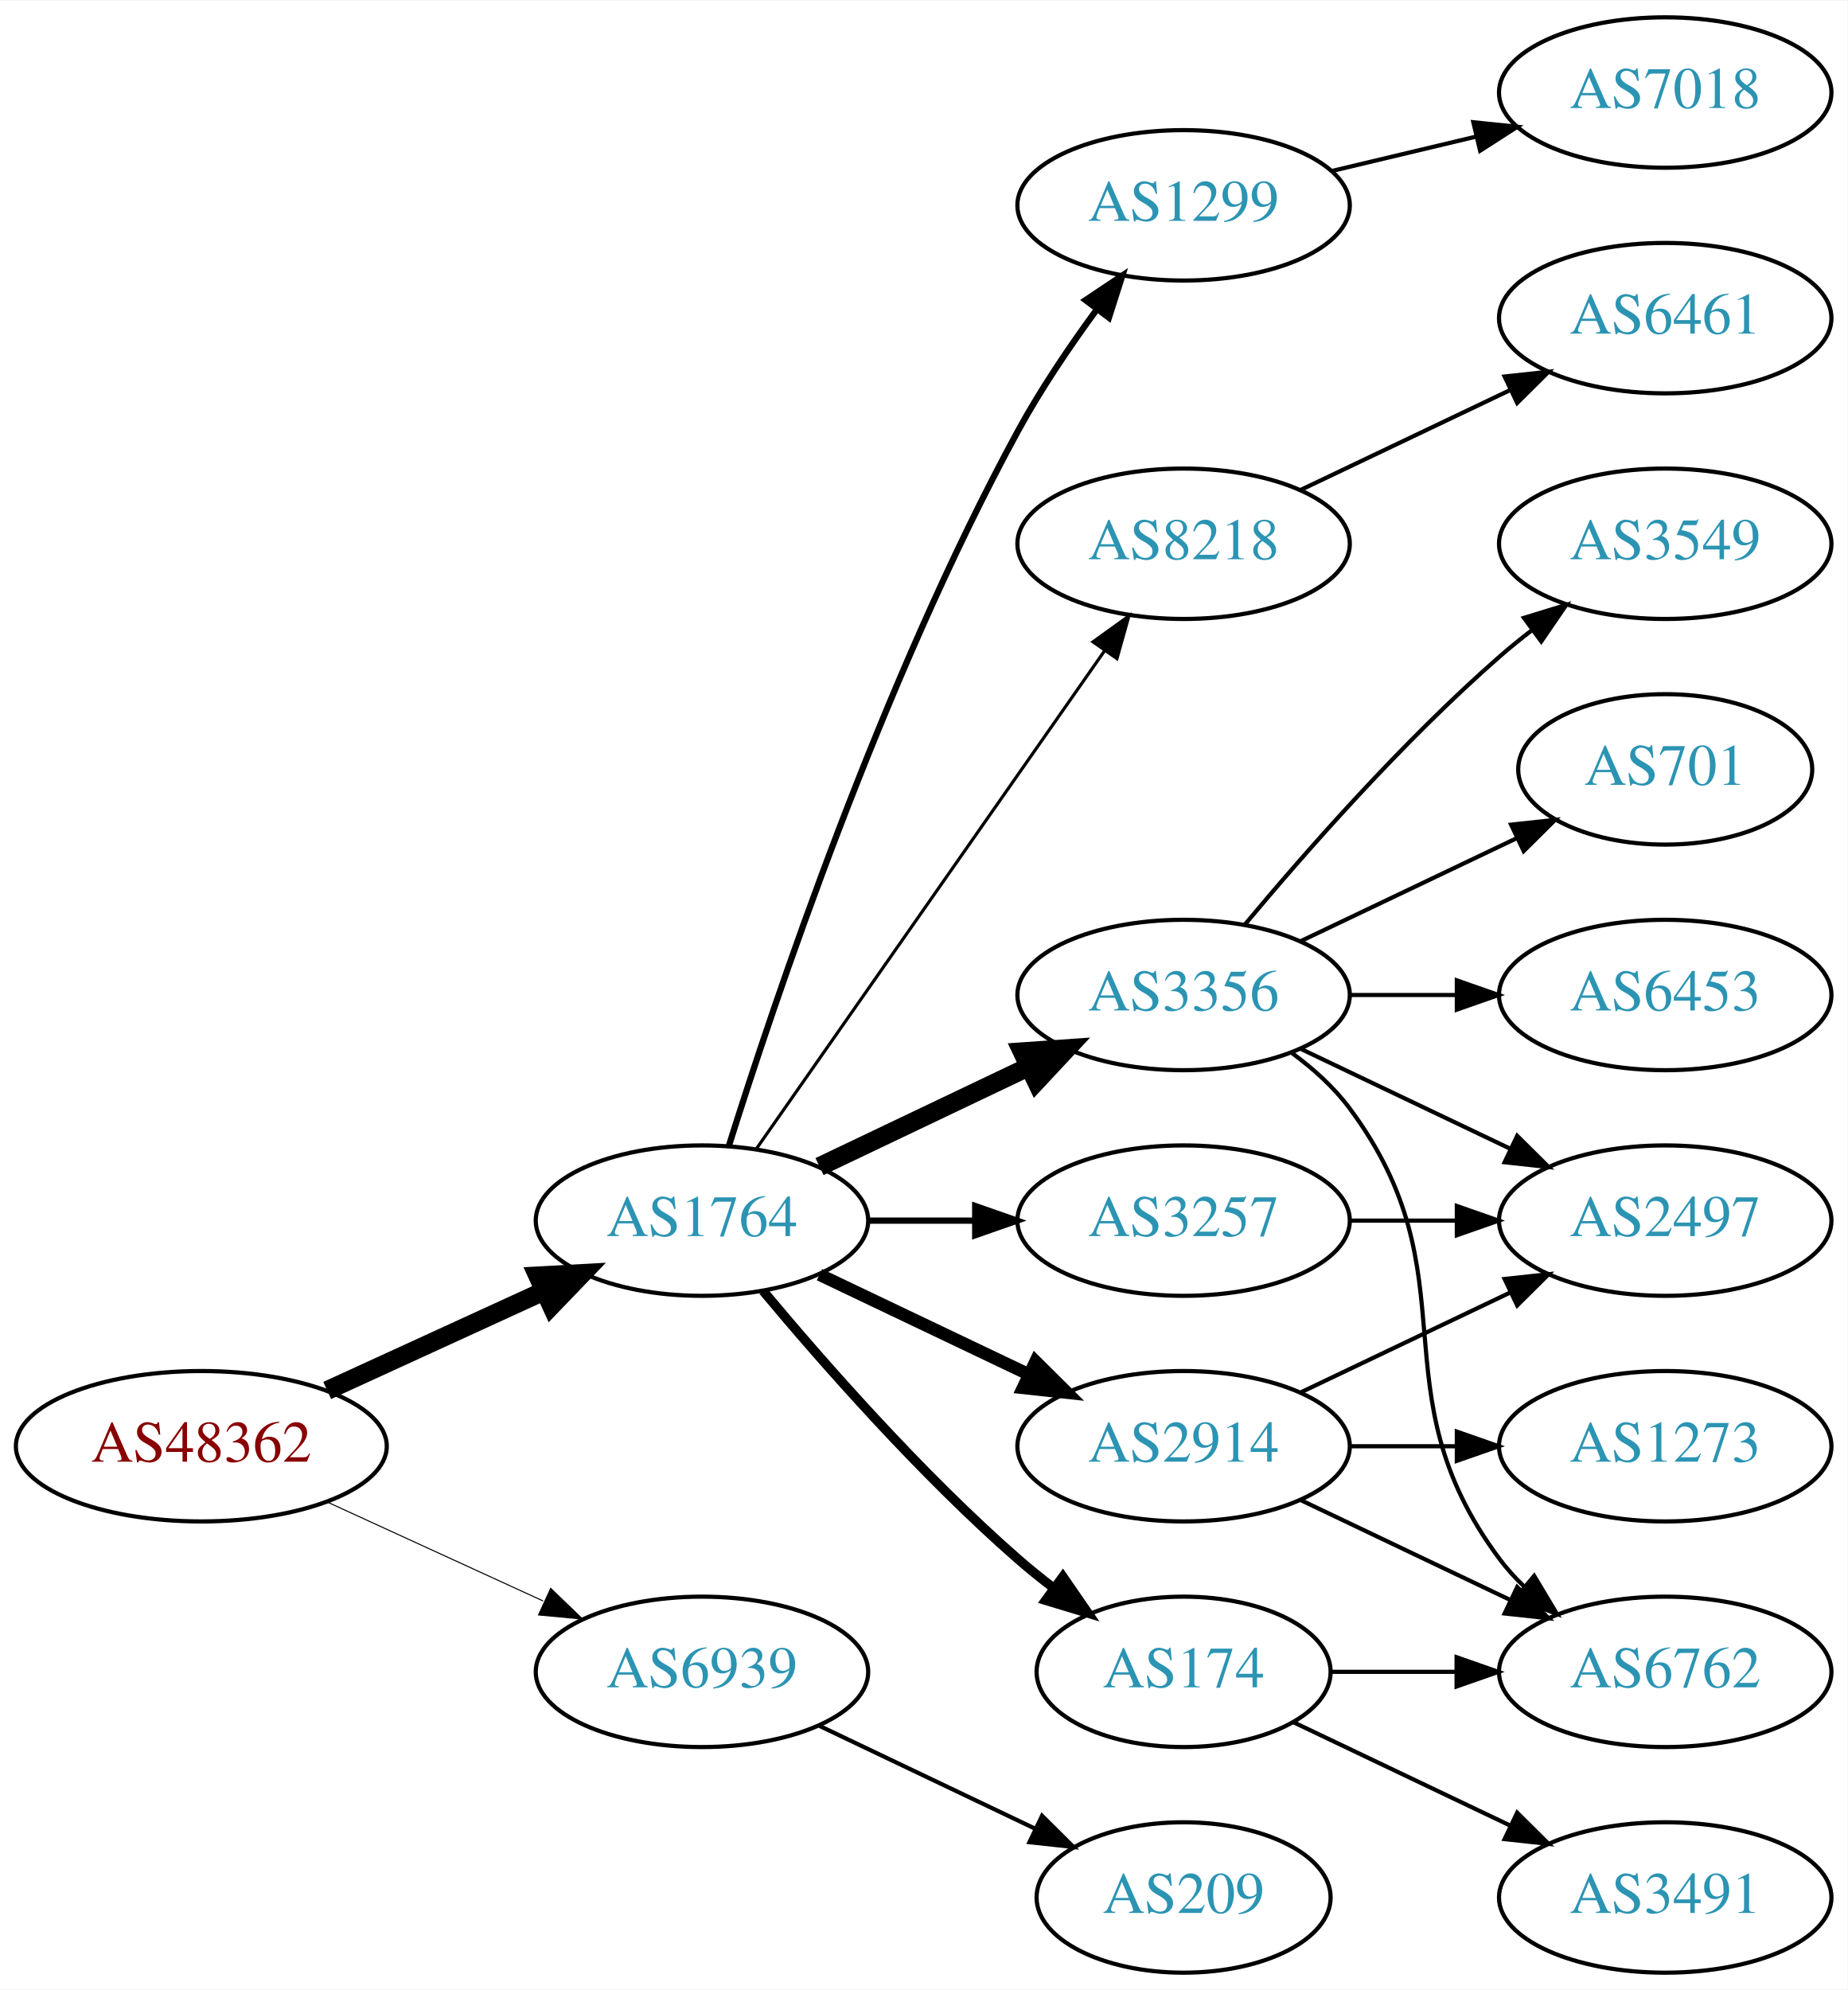
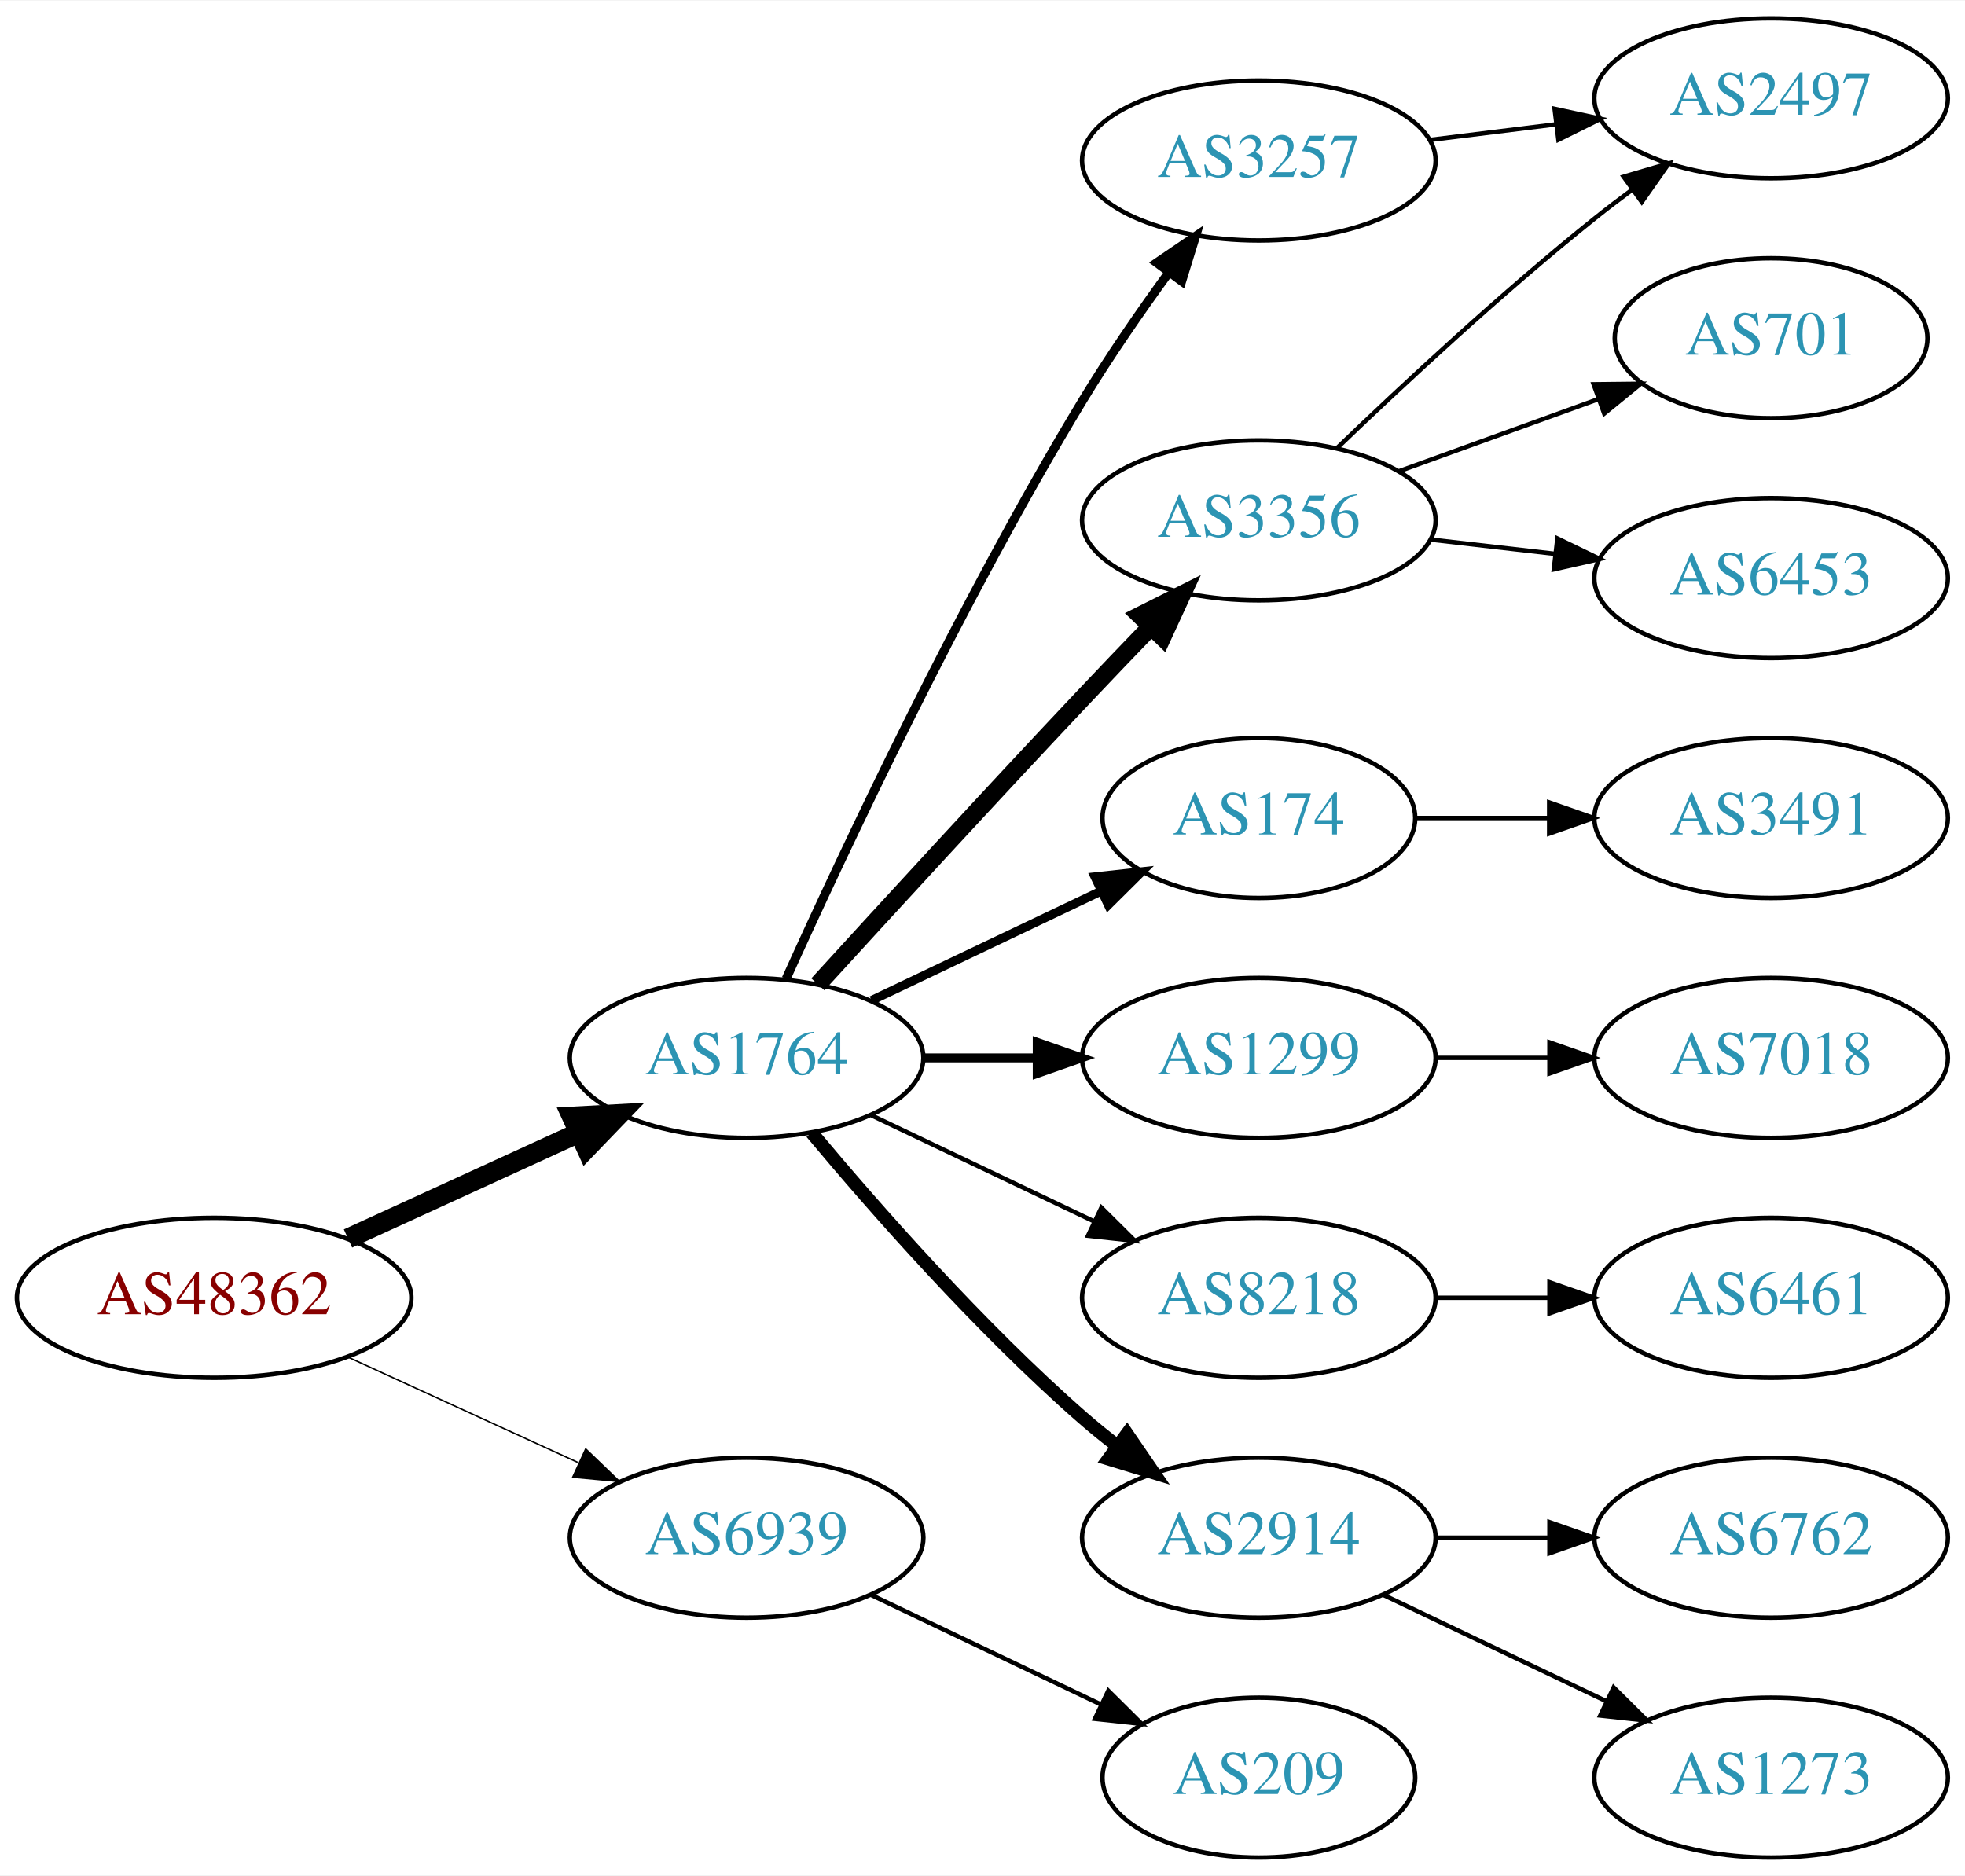
- <svg xmlns="http://www.w3.org/2000/svg" xmlns:xlink="http://www.w3.org/1999/xlink" width="442pt" height="476pt" viewBox="0.00 0.00 442.27 476.00">
-   <g id="graph0" class="graph" transform="scale(1 1) rotate(0) translate(4 472)">
-     <polygon fill="white" stroke="none" points="-4,4 -4,-472 438.271,-472 438.271,4 -4,4" />
+ <svg xmlns="http://www.w3.org/2000/svg" xmlns:xlink="http://www.w3.org/1999/xlink" width="442pt" height="422pt" viewBox="0.00 0.00 442.27 422.00">
+   <g id="graph0" class="graph" transform="scale(1 1) rotate(0) translate(4 418)">
+     <polygon fill="white" stroke="none" points="-4,4 -4,-418 438.271,-418 438.271,4 -4,4" />
    <g id="node1" class="node">
      <g id="a_node1">
        <a xlink:href="/asn/48362" xlink:title="AS48362 ~ Stadtwerke Feldkirch [AT]">
          <ellipse fill="#ffffff" stroke="black" cx="44.196" cy="-126" rx="44.393" ry="18" />
          <text text-anchor="middle" x="44.196" y="-122.3" font-family="Times,serif" font-size="14.00" fill="#880000">AS48362</text>
        </a>
      </g>
    </g>
    <g id="node2" class="node">
      <g id="a_node2">
        <a xlink:href="/asn/1764" xlink:title="AS1764 ~ NEXTLAYER-AS [AT]">
          <ellipse fill="#ffffff" stroke="black" cx="164.039" cy="-180" rx="39.794" ry="18" />
          <text text-anchor="middle" x="164.039" y="-176.3" font-family="Times,serif" font-size="14.00" fill="#2c94b3">AS1764</text>
        </a>
      </g>
    </g>
    <g id="edge1" class="edge">
      <path fill="none" stroke="black" stroke-width="4.5" d="M74.326,-139.348C89.937,-146.502 109.335,-155.391 126.007,-163.03" />
      <polygon fill="black" stroke="black" stroke-width="4.5" points="124.727,-166.775 135.459,-167.362 128.008,-159.616 124.727,-166.775" />
    </g>
    <g id="node3" class="node">
      <g id="a_node3">
        <a xlink:href="/asn/6939" xlink:title="AS6939 ~ Hurricane Electric LLC [US]">
          <ellipse fill="#ffffff" stroke="black" cx="164.039" cy="-72" rx="39.794" ry="18" />
          <text text-anchor="middle" x="164.039" y="-68.3" font-family="Times,serif" font-size="14.00" fill="#2c94b3">AS6939</text>
        </a>
      </g>
    </g>
    <g id="edge2" class="edge">
-       <path fill="none" stroke="black" stroke-width="0.25" d="M74.326,-112.652C89.937,-105.498 109.335,-96.609 126.007,-88.969" />
-       <polygon fill="black" stroke="black" stroke-width="0.25" points="127.826,-91.986 135.459,-84.638 124.91,-85.622 127.826,-91.986" />
+       <path fill="none" stroke="black" stroke-width="0.321" d="M74.326,-112.652C89.937,-105.498 109.335,-96.609 126.007,-88.969" />
+       <polygon fill="black" stroke="black" stroke-width="0.321" points="127.826,-91.986 135.459,-84.638 124.91,-85.622 127.826,-91.986" />
    </g>
    <g id="node4" class="node">
      <g id="a_node4">
-         <a xlink:href="/asn/2914" xlink:title="AS2914 ~ NTT America, Inc. [US]">
-           <ellipse fill="#ffffff" stroke="black" cx="279.332" cy="-126" rx="39.794" ry="18" />
-           <text text-anchor="middle" x="279.332" y="-122.3" font-family="Times,serif" font-size="14.00" fill="#2c94b3">AS2914</text>
+         <a xlink:href="/asn/3257" xlink:title="AS3257 ~ GTT [DE]">
+           <ellipse fill="#ffffff" stroke="black" cx="279.332" cy="-382" rx="39.794" ry="18" />
+           <text text-anchor="middle" x="279.332" y="-378.3" font-family="Times,serif" font-size="14.00" fill="#2c94b3">AS3257</text>
        </a>
      </g>
    </g>
    <g id="edge3" class="edge">
-       <path fill="none" stroke="black" stroke-width="3" d="M192.175,-167.066C207.169,-159.919 225.99,-150.948 242.213,-143.215" />
-       <polygon fill="black" stroke="black" stroke-width="3" points="243.895,-146.291 251.417,-138.829 240.884,-139.972 243.895,-146.291" />
+       <path fill="none" stroke="black" stroke-width="2" d="M172.926,-197.785C185.703,-226.06 212.273,-282.697 239.685,-328 245.565,-337.717 252.642,-347.952 259.125,-356.868" />
+       <polygon fill="black" stroke="black" stroke-width="2" points="256.341,-358.99 265.1,-364.951 261.971,-354.829 256.341,-358.99" />
    </g>
    <g id="node5" class="node">
      <g id="a_node5">
        <a xlink:href="/asn/3356" xlink:title="AS3356 ~ Level 3 Parent, LLC [US]">
-           <ellipse fill="#ffffff" stroke="black" cx="279.332" cy="-234" rx="39.794" ry="18" />
-           <text text-anchor="middle" x="279.332" y="-230.3" font-family="Times,serif" font-size="14.00" fill="#2c94b3">AS3356</text>
+           <ellipse fill="#ffffff" stroke="black" cx="279.332" cy="-301" rx="39.794" ry="18" />
+           <text text-anchor="middle" x="279.332" y="-297.3" font-family="Times,serif" font-size="14.00" fill="#2c94b3">AS3356</text>
        </a>
      </g>
    </g>
    <g id="edge4" class="edge">
-       <path fill="none" stroke="black" stroke-width="4.5" d="M192.175,-192.934C207.169,-200.081 225.99,-209.052 242.213,-216.785" />
-       <polygon fill="black" stroke="black" stroke-width="4.5" points="240.695,-220.423 251.417,-221.171 244.084,-213.314 240.695,-220.423" />
+       <path fill="none" stroke="black" stroke-width="4" d="M180.08,-196.55C195.076,-212.995 218.817,-238.885 239.685,-261 244.583,-266.191 249.874,-271.718 254.923,-276.955" />
+       <polygon fill="black" stroke="black" stroke-width="4" points="252.604,-279.593 262.072,-284.347 257.636,-274.726 252.604,-279.593" />
    </g>
    <g id="node6" class="node">
      <g id="a_node6">
-         <a xlink:href="/asn/1299" xlink:title="AS1299 ~ Telia Carrier [EU]">
-           <ellipse fill="#ffffff" stroke="black" cx="279.332" cy="-423" rx="39.794" ry="18" />
-           <text text-anchor="middle" x="279.332" y="-419.3" font-family="Times,serif" font-size="14.00" fill="#2c94b3">AS1299</text>
+         <a xlink:href="/asn/174" xlink:title="AS174 ~ Cogent Communications [US]">
+           <ellipse fill="#ffffff" stroke="black" cx="279.332" cy="-234" rx="35.194" ry="18" />
+           <text text-anchor="middle" x="279.332" y="-230.3" font-family="Times,serif" font-size="14.00" fill="#2c94b3">AS174</text>
        </a>
      </g>
    </g>
    <g id="edge5" class="edge">
-       <path fill="none" stroke="black" stroke-width="1.5" d="M170.46,-197.841C181.231,-232.146 207.122,-309.203 239.685,-369 245.117,-378.974 252.091,-389.269 258.617,-398.16" />
-       <polygon fill="black" stroke="black" stroke-width="1.5" points="255.858,-400.316 264.67,-406.198 261.45,-396.105 255.858,-400.316" />
+       <path fill="none" stroke="black" stroke-width="2" d="M192.175,-192.934C207.607,-200.29 227.092,-209.577 243.628,-217.459" />
+       <polygon fill="black" stroke="black" stroke-width="2" points="242.436,-220.768 252.969,-221.911 245.448,-214.449 242.436,-220.768" />
    </g>
    <g id="node7" class="node">
      <g id="a_node7">
-         <a xlink:href="/asn/8218" xlink:title="AS8218 ~ legacy Neotelecoms [FR]">
-           <ellipse fill="#ffffff" stroke="black" cx="279.332" cy="-342" rx="39.794" ry="18" />
-           <text text-anchor="middle" x="279.332" y="-338.3" font-family="Times,serif" font-size="14.00" fill="#2c94b3">AS8218</text>
+         <a xlink:href="/asn/1299" xlink:title="AS1299 ~ Telia Carrier [EU]">
+           <ellipse fill="#ffffff" stroke="black" cx="279.332" cy="-180" rx="39.794" ry="18" />
+           <text text-anchor="middle" x="279.332" y="-176.3" font-family="Times,serif" font-size="14.00" fill="#2c94b3">AS1299</text>
        </a>
      </g>
    </g>
    <g id="edge6" class="edge">
-       <path fill="none" stroke="black" stroke-width="0.75" d="M176.949,-197.031C196.871,-225.517 237.06,-282.985 260.41,-316.374" />
-       <polygon fill="black" stroke="black" stroke-width="0.75" points="257.641,-318.521 266.24,-324.71 263.377,-314.509 257.641,-318.521" />
+       <path fill="none" stroke="black" stroke-width="2" d="M203.711,-180C211.914,-180 220.678,-180 229.21,-180" />
+       <polygon fill="black" stroke="black" stroke-width="2" points="229.449,-183.5 239.449,-180 229.449,-176.5 229.449,-183.5" />
    </g>
    <g id="node8" class="node">
      <g id="a_node8">
-         <a xlink:href="/asn/3257" xlink:title="AS3257 ~ GTT [DE]">
-           <ellipse fill="#ffffff" stroke="black" cx="279.332" cy="-180" rx="39.794" ry="18" />
-           <text text-anchor="middle" x="279.332" y="-176.3" font-family="Times,serif" font-size="14.00" fill="#2c94b3">AS3257</text>
+         <a xlink:href="/asn/8218" xlink:title="AS8218 ~ legacy Neotelecoms [FR]">
+           <ellipse fill="#ffffff" stroke="black" cx="279.332" cy="-126" rx="39.794" ry="18" />
+           <text text-anchor="middle" x="279.332" y="-122.3" font-family="Times,serif" font-size="14.00" fill="#2c94b3">AS8218</text>
        </a>
      </g>
    </g>
    <g id="edge7" class="edge">
-       <path fill="none" stroke="black" stroke-width="1.5" d="M203.711,-180C211.914,-180 220.678,-180 229.21,-180" />
-       <polygon fill="black" stroke="black" stroke-width="1.5" points="229.449,-183.5 239.449,-180 229.449,-176.5 229.449,-183.5" />
+       <path fill="none" stroke="black" d="M192.175,-167.066C207.169,-159.919 225.99,-150.948 242.213,-143.215" />
+       <polygon fill="black" stroke="black" points="243.895,-146.291 251.417,-138.829 240.884,-139.972 243.895,-146.291" />
    </g>
    <g id="node9" class="node">
      <g id="a_node9">
-         <a xlink:href="/asn/174" xlink:title="AS174 ~ Cogent Communications [US]">
-           <ellipse fill="#ffffff" stroke="black" cx="279.332" cy="-72" rx="35.194" ry="18" />
-           <text text-anchor="middle" x="279.332" y="-68.3" font-family="Times,serif" font-size="14.00" fill="#2c94b3">AS174</text>
+         <a xlink:href="/asn/2914" xlink:title="AS2914 ~ NTT America, Inc. [US]">
+           <ellipse fill="#ffffff" stroke="black" cx="279.332" cy="-72" rx="39.794" ry="18" />
+           <text text-anchor="middle" x="279.332" y="-68.3" font-family="Times,serif" font-size="14.00" fill="#2c94b3">AS2914</text>
        </a>
      </g>
    </g>
    <g id="edge8" class="edge">
-       <path fill="none" stroke="black" stroke-width="2.25" d="M178.669,-163.183C192.951,-146.071 216.498,-119.255 239.685,-99 242.355,-96.668 245.228,-94.352 248.158,-92.114" />
-       <polygon fill="black" stroke="black" stroke-width="2.25" points="250.436,-94.784 256.449,-86.061 246.309,-89.13 250.436,-94.784" />
-     </g>
-     <g id="node19" class="node">
-       <g id="a_node19">
+       <path fill="none" stroke="black" stroke-width="3" d="M178.669,-163.183C192.951,-146.071 216.498,-119.255 239.685,-99 242.151,-96.846 244.789,-94.706 247.487,-92.628" />
+       <polygon fill="black" stroke="black" stroke-width="3" points="249.66,-95.375 255.641,-86.63 245.512,-89.736 249.66,-95.375" />
+     </g>
+     <g id="node18" class="node">
+       <g id="a_node18">
        <a xlink:href="/asn/209" xlink:title="AS209 ~ CenturyLink Communications, LLC [US]">
          <ellipse fill="#ffffff" stroke="black" cx="279.332" cy="-18" rx="35.194" ry="18" />
          <text text-anchor="middle" x="279.332" y="-14.3" font-family="Times,serif" font-size="14.00" fill="#2c94b3">AS209</text>
        </a>
      </g>
    </g>
-     <g id="edge22" class="edge">
+     <g id="edge18" class="edge">
      <path fill="none" stroke="black" d="M192.175,-59.066C207.607,-51.71 227.092,-42.423 243.628,-34.541" />
      <polygon fill="black" stroke="black" points="245.448,-37.551 252.969,-30.089 242.436,-31.232 245.448,-37.551" />
    </g>
    <g id="node10" class="node">
      <g id="a_node10">
+         <a xlink:href="/asn/2497" xlink:title="AS2497 ~ Internet Initiative Japan Inc. [JP]">
+           <ellipse fill="#ffffff" stroke="black" cx="394.625" cy="-396" rx="39.794" ry="18" />
+           <text text-anchor="middle" x="394.625" y="-392.3" font-family="Times,serif" font-size="14.00" fill="#2c94b3">AS2497</text>
+         </a>
+       </g>
+     </g>
+     <g id="edge9" class="edge">
+       <path fill="none" stroke="black" d="M317.742,-386.623C326.83,-387.746 336.667,-388.962 346.152,-390.134" />
+       <polygon fill="black" stroke="black" points="345.9,-393.629 356.254,-391.382 346.758,-386.682 345.9,-393.629" />
+     </g>
+     <g id="edge11" class="edge">
+       <path fill="none" stroke="black" d="M296.975,-317.312C311.751,-331.51 334.164,-352.363 354.978,-369 357.681,-371.161 360.546,-373.344 363.444,-375.484" />
+       <polygon fill="black" stroke="black" points="361.436,-378.35 371.599,-381.344 365.521,-372.666 361.436,-378.35" />
+     </g>
+     <g id="node11" class="node">
+       <g id="a_node11">
+         <a xlink:href="/asn/701" xlink:title="AS701 ~ UUNET [US]">
+           <ellipse fill="#ffffff" stroke="black" cx="394.625" cy="-342" rx="35.194" ry="18" />
+           <text text-anchor="middle" x="394.625" y="-338.3" font-family="Times,serif" font-size="14.00" fill="#2c94b3">AS701</text>
+         </a>
+       </g>
+     </g>
+     <g id="edge10" class="edge">
+       <path fill="none" stroke="black" d="M310.99,-312.095C324.727,-317.067 341.068,-322.98 355.577,-328.231" />
+       <polygon fill="black" stroke="black" points="354.68,-331.628 365.275,-331.74 357.062,-325.046 354.68,-331.628" />
+     </g>
+     <g id="node12" class="node">
+       <g id="a_node12">
+         <a xlink:href="/asn/6453" xlink:title="AS6453 ~ TATA COMMUNICATIONS (AMERICA) INC [US]">
+           <ellipse fill="#ffffff" stroke="black" cx="394.625" cy="-288" rx="39.794" ry="18" />
+           <text text-anchor="middle" x="394.625" y="-284.3" font-family="Times,serif" font-size="14.00" fill="#2c94b3">AS6453</text>
+         </a>
+       </g>
+     </g>
+     <g id="edge12" class="edge">
+       <path fill="none" stroke="black" d="M318.057,-296.671C327.038,-295.641 336.737,-294.528 346.094,-293.454" />
+       <polygon fill="black" stroke="black" points="346.529,-296.927 356.064,-292.31 345.731,-289.973 346.529,-296.927" />
+     </g>
+     <g id="node13" class="node">
+       <g id="a_node13">
+         <a xlink:href="/asn/3491" xlink:title="AS3491 ~ PCCW Global, Inc. [US]">
+           <ellipse fill="#ffffff" stroke="black" cx="394.625" cy="-234" rx="39.794" ry="18" />
+           <text text-anchor="middle" x="394.625" y="-230.3" font-family="Times,serif" font-size="14.00" fill="#2c94b3">AS3491</text>
+         </a>
+       </g>
+     </g>
+     <g id="edge13" class="edge">
+       <path fill="none" stroke="black" d="M314.631,-234C324.008,-234 334.358,-234 344.393,-234" />
+       <polygon fill="black" stroke="black" points="344.681,-237.5 354.681,-234 344.681,-230.5 344.681,-237.5" />
+     </g>
+     <g id="node14" class="node">
+       <g id="a_node14">
+         <a xlink:href="/asn/7018" xlink:title="AS7018 ~ AT&amp;T Services, Inc. [US]">
+           <ellipse fill="#ffffff" stroke="black" cx="394.625" cy="-180" rx="39.794" ry="18" />
+           <text text-anchor="middle" x="394.625" y="-176.3" font-family="Times,serif" font-size="14.00" fill="#2c94b3">AS7018</text>
+         </a>
+       </g>
+     </g>
+     <g id="edge14" class="edge">
+       <path fill="none" stroke="black" d="M319.004,-180C327.207,-180 335.971,-180 344.503,-180" />
+       <polygon fill="black" stroke="black" points="344.742,-183.5 354.742,-180 344.742,-176.5 344.742,-183.5" />
+     </g>
+     <g id="node15" class="node">
+       <g id="a_node15">
+         <a xlink:href="/asn/6461" xlink:title="AS6461 ~ Zayo Bandwidth [US]">
+           <ellipse fill="#ffffff" stroke="black" cx="394.625" cy="-126" rx="39.794" ry="18" />
+           <text text-anchor="middle" x="394.625" y="-122.3" font-family="Times,serif" font-size="14.00" fill="#2c94b3">AS6461</text>
+         </a>
+       </g>
+     </g>
+     <g id="edge15" class="edge">
+       <path fill="none" stroke="black" d="M319.004,-126C327.207,-126 335.971,-126 344.503,-126" />
+       <polygon fill="black" stroke="black" points="344.742,-129.5 354.742,-126 344.742,-122.5 344.742,-129.5" />
+     </g>
+     <g id="node16" class="node">
+       <g id="a_node16">
        <a xlink:href="/asn/6762" xlink:title="AS6762 ~ TELECOM ITALIA SPARKLE S.p.A. [IT]">
          <ellipse fill="#ffffff" stroke="black" cx="394.625" cy="-72" rx="39.794" ry="18" />
          <text text-anchor="middle" x="394.625" y="-68.3" font-family="Times,serif" font-size="14.00" fill="#2c94b3">AS6762</text>
        </a>
      </g>
    </g>
-     <g id="edge9" class="edge">
-       <path fill="none" stroke="black" d="M307.468,-113.066C322.462,-105.919 341.283,-96.948 357.506,-89.215" />
-       <polygon fill="black" stroke="black" points="359.188,-92.291 366.71,-84.829 356.177,-85.972 359.188,-92.291" />
-     </g>
-     <g id="node11" class="node">
-       <g id="a_node11">
-         <a xlink:href="/asn/1273" xlink:title="AS1273 ~ Vodafone Group PLC [EU]">
-           <ellipse fill="#ffffff" stroke="black" cx="394.625" cy="-126" rx="39.794" ry="18" />
-           <text text-anchor="middle" x="394.625" y="-122.3" font-family="Times,serif" font-size="14.00" fill="#2c94b3">AS1273</text>
-         </a>
-       </g>
-     </g>
-     <g id="edge10" class="edge">
-       <path fill="none" stroke="black" d="M319.004,-126C327.207,-126 335.971,-126 344.503,-126" />
-       <polygon fill="black" stroke="black" points="344.742,-129.5 354.742,-126 344.742,-122.5 344.742,-129.5" />
-     </g>
-     <g id="node12" class="node">
-       <g id="a_node12">
-         <a xlink:href="/asn/2497" xlink:title="AS2497 ~ Internet Initiative Japan Inc. [JP]">
-           <ellipse fill="#ffffff" stroke="black" cx="394.625" cy="-180" rx="39.794" ry="18" />
-           <text text-anchor="middle" x="394.625" y="-176.3" font-family="Times,serif" font-size="14.00" fill="#2c94b3">AS2497</text>
-         </a>
-       </g>
-     </g>
-     <g id="edge11" class="edge">
-       <path fill="none" stroke="black" d="M307.468,-138.934C322.462,-146.081 341.283,-155.052 357.506,-162.785" />
-       <polygon fill="black" stroke="black" points="356.177,-166.028 366.71,-167.171 359.188,-159.709 356.177,-166.028" />
-     </g>
-     <g id="edge14" class="edge">
-       <path fill="none" stroke="black" d="M305.262,-220.118C310.338,-216.389 315.256,-211.984 318.978,-207 349.249,-166.458 324.707,-139.542 354.978,-99 356.723,-96.664 358.73,-94.455 360.893,-92.383" />
-       <polygon fill="black" stroke="black" points="363.253,-94.973 368.694,-85.882 358.771,-89.595 363.253,-94.973" />
-     </g>
-     <g id="edge17" class="edge">
-       <path fill="none" stroke="black" d="M307.468,-221.066C322.462,-213.919 341.283,-204.948 357.506,-197.215" />
-       <polygon fill="black" stroke="black" points="359.188,-200.291 366.71,-192.829 356.177,-193.972 359.188,-200.291" />
-     </g>
-     <g id="node14" class="node">
-       <g id="a_node14">
-         <a xlink:href="/asn/6453" xlink:title="AS6453 ~ TATA COMMUNICATIONS (AMERICA) INC [US]">
-           <ellipse fill="#ffffff" stroke="black" cx="394.625" cy="-234" rx="39.794" ry="18" />
-           <text text-anchor="middle" x="394.625" y="-230.3" font-family="Times,serif" font-size="14.00" fill="#2c94b3">AS6453</text>
-         </a>
-       </g>
-     </g>
-     <g id="edge13" class="edge">
-       <path fill="none" stroke="black" d="M319.004,-234C327.207,-234 335.971,-234 344.503,-234" />
-       <polygon fill="black" stroke="black" points="344.742,-237.5 354.742,-234 344.742,-230.5 344.742,-237.5" />
-     </g>
-     <g id="node15" class="node">
-       <g id="a_node15">
-         <a xlink:href="/asn/3549" xlink:title="AS3549 ~ Level 3 Parent, LLC [US]">
-           <ellipse fill="#ffffff" stroke="black" cx="394.625" cy="-342" rx="39.794" ry="18" />
-           <text text-anchor="middle" x="394.625" y="-338.3" font-family="Times,serif" font-size="14.00" fill="#2c94b3">AS3549</text>
-         </a>
-       </g>
-     </g>
-     <g id="edge15" class="edge">
-       <path fill="none" stroke="black" d="M293.962,-250.817C308.244,-267.929 331.791,-294.745 354.978,-315 357.444,-317.154 360.082,-319.294 362.78,-321.372" />
-       <polygon fill="black" stroke="black" points="360.805,-324.264 370.934,-327.37 364.953,-318.625 360.805,-324.264" />
-     </g>
-     <g id="node16" class="node">
-       <g id="a_node16">
-         <a xlink:href="/asn/701" xlink:title="AS701 ~ UUNET [US]">
-           <ellipse fill="#ffffff" stroke="black" cx="394.625" cy="-288" rx="35.194" ry="18" />
-           <text text-anchor="middle" x="394.625" y="-284.3" font-family="Times,serif" font-size="14.00" fill="#2c94b3">AS701</text>
-         </a>
-       </g>
-     </g>
    <g id="edge16" class="edge">
-       <path fill="none" stroke="black" d="M307.468,-246.934C322.9,-254.29 342.385,-263.577 358.92,-271.459" />
-       <polygon fill="black" stroke="black" points="357.729,-274.768 368.262,-275.911 360.741,-268.449 357.729,-274.768" />
-     </g>
-     <g id="node13" class="node">
-       <g id="a_node13">
-         <a xlink:href="/asn/7018" xlink:title="AS7018 ~ AT&amp;T Services, Inc. [US]">
-           <ellipse fill="#ffffff" stroke="black" cx="394.625" cy="-450" rx="39.794" ry="18" />
-           <text text-anchor="middle" x="394.625" y="-446.3" font-family="Times,serif" font-size="14.00" fill="#2c94b3">AS7018</text>
-         </a>
-       </g>
-     </g>
-     <g id="edge12" class="edge">
-       <path fill="none" stroke="black" d="M314.939,-431.248C325.81,-433.838 337.964,-436.735 349.407,-439.462" />
-       <polygon fill="black" stroke="black" points="348.69,-442.889 359.229,-441.803 350.313,-436.08 348.69,-442.889" />
+       <path fill="none" stroke="black" d="M319.004,-72C327.207,-72 335.971,-72 344.503,-72" />
+       <polygon fill="black" stroke="black" points="344.742,-75.5 354.742,-72 344.742,-68.5 344.742,-75.5" />
    </g>
    <g id="node17" class="node">
      <g id="a_node17">
-         <a xlink:href="/asn/6461" xlink:title="AS6461 ~ Zayo Bandwidth [US]">
-           <ellipse fill="#ffffff" stroke="black" cx="394.625" cy="-396" rx="39.794" ry="18" />
-           <text text-anchor="middle" x="394.625" y="-392.3" font-family="Times,serif" font-size="14.00" fill="#2c94b3">AS6461</text>
-         </a>
-       </g>
-     </g>
-     <g id="edge18" class="edge">
-       <path fill="none" stroke="black" d="M307.468,-354.934C322.462,-362.081 341.283,-371.052 357.506,-378.785" />
-       <polygon fill="black" stroke="black" points="356.177,-382.028 366.71,-383.171 359.188,-375.709 356.177,-382.028" />
-     </g>
-     <g id="edge19" class="edge">
-       <path fill="none" stroke="black" d="M319.004,-180C327.207,-180 335.971,-180 344.503,-180" />
-       <polygon fill="black" stroke="black" points="344.742,-183.5 354.742,-180 344.742,-176.5 344.742,-183.5" />
-     </g>
-     <g id="edge20" class="edge">
-       <path fill="none" stroke="black" d="M314.631,-72C324.008,-72 334.358,-72 344.393,-72" />
-       <polygon fill="black" stroke="black" points="344.681,-75.5 354.681,-72 344.681,-68.5 344.681,-75.5" />
-     </g>
-     <g id="node18" class="node">
-       <g id="a_node18">
-         <a xlink:href="/asn/3491" xlink:title="AS3491 ~ PCCW Global, Inc. [US]">
+         <a xlink:href="/asn/1273" xlink:title="AS1273 ~ Vodafone Group PLC [EU]">
          <ellipse fill="#ffffff" stroke="black" cx="394.625" cy="-18" rx="39.794" ry="18" />
-           <text text-anchor="middle" x="394.625" y="-14.3" font-family="Times,serif" font-size="14.00" fill="#2c94b3">AS3491</text>
-         </a>
-       </g>
-     </g>
-     <g id="edge21" class="edge">
-       <path fill="none" stroke="black" d="M305.757,-59.881C321.059,-52.587 340.783,-43.187 357.665,-35.14" />
-       <polygon fill="black" stroke="black" points="359.184,-38.293 366.705,-30.831 356.172,-31.974 359.184,-38.293" />
+           <text text-anchor="middle" x="394.625" y="-14.3" font-family="Times,serif" font-size="14.00" fill="#2c94b3">AS1273</text>
+         </a>
+       </g>
+     </g>
+     <g id="edge17" class="edge">
+       <path fill="none" stroke="black" d="M307.468,-59.066C322.462,-51.919 341.283,-42.948 357.506,-35.215" />
+       <polygon fill="black" stroke="black" points="359.188,-38.291 366.71,-30.829 356.177,-31.972 359.188,-38.291" />
    </g>
  </g>
</svg>
